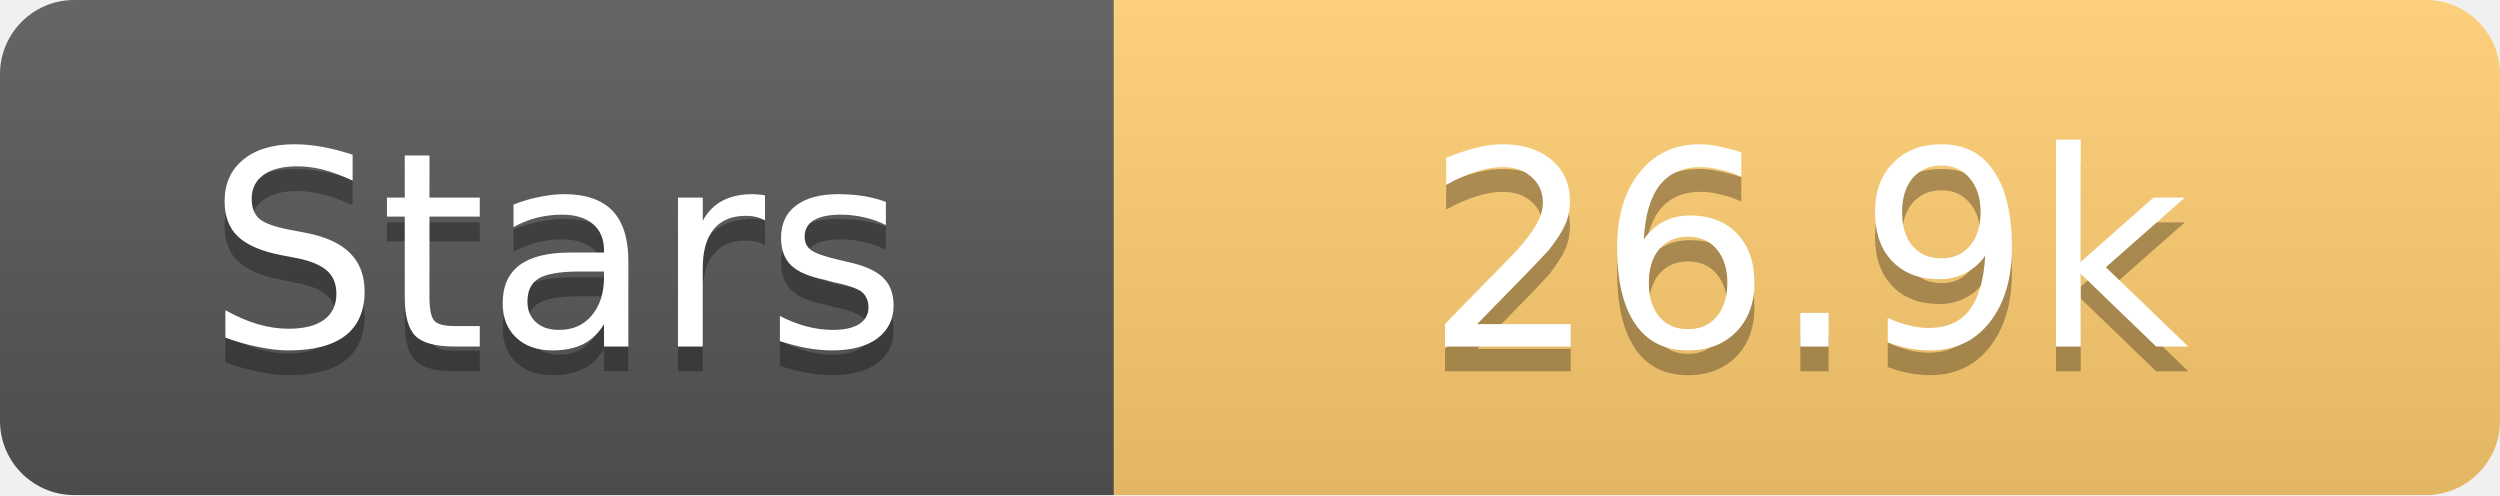
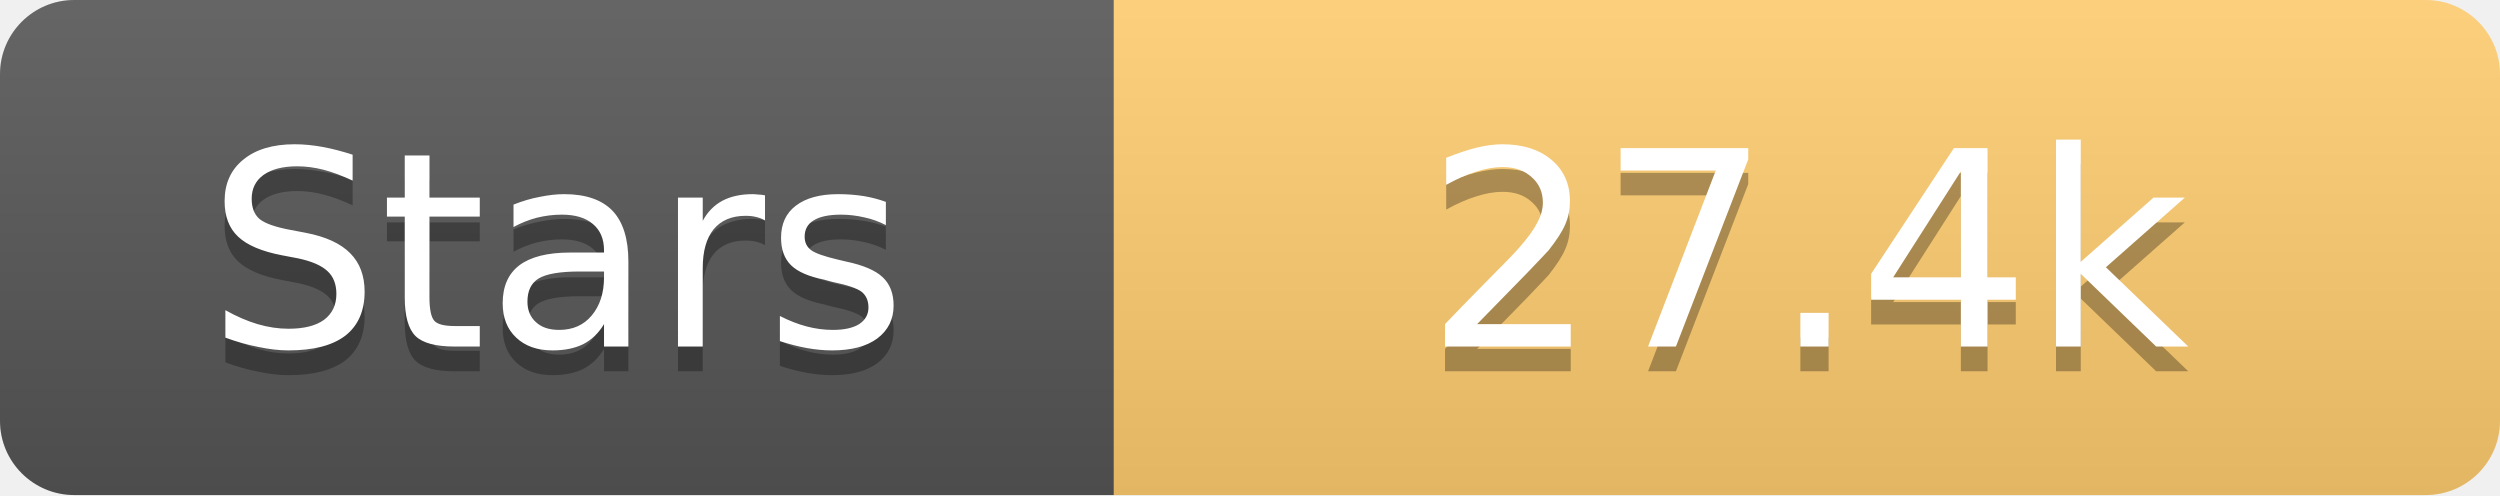
<svg xmlns="http://www.w3.org/2000/svg" width="101" height="20">
  <linearGradient id="s" x2="0" y2="100%">
    <stop offset="0" stop-color="#fff" stop-opacity=".1" />
    <stop offset="1" stop-opacity=".1" />
  </linearGradient>
  <clipPath id="r">
    <rect width="101" height="20" rx="3" fill="#fff" />
  </clipPath>
  <g clip-path="url(#r)">
    <rect width="45" height="20" fill="#555" />
    <rect x="45" width="56" height="20" fill="#fdcb6e" />
    <rect width="101" height="20" fill="url(#s)" />
  </g>
  <g fill="#fff" text-anchor="middle" font-family="Verdana,Geneva,DejaVu Sans,sans-serif" text-rendering="geometricPrecision" font-size="11">
    <text x="22.5" y="15" fill="#010101" fill-opacity=".3">Stars</text>
    <text x="22.5" y="14">Stars</text>
-     <text x="73.0" y="15" fill="#010101" fill-opacity=".3">26.9k</text>
-     <text x="73.0" y="14">26.9k</text>
+     <text x="73.0" y="15" fill="#010101" fill-opacity=".3">27.4k</text>
+     <text x="73.0" y="14">27.4k</text>
  </g>
</svg>
